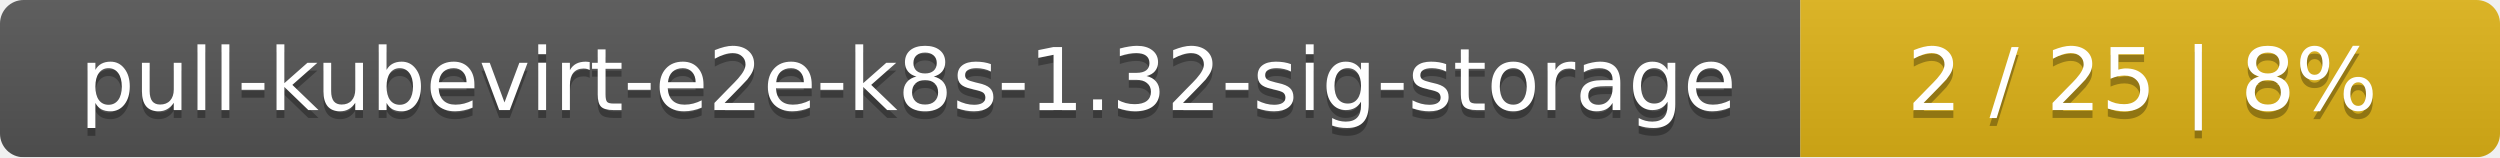
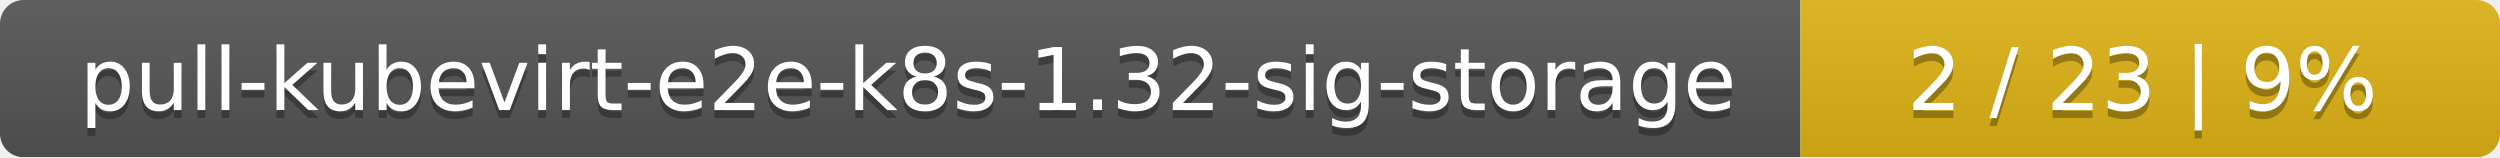
<svg xmlns="http://www.w3.org/2000/svg" width="318" height="20">
  <linearGradient id="smooth" x2="0" y2="100%">
    <stop offset="0" stop-color="#bbb" stop-opacity=".1" />
    <stop offset="1" stop-opacity=".1" />
  </linearGradient>
  <mask id="round">
    <rect width="318" height="20" rx="3" fill="#fff" />
  </mask>
  <g mask="url(#round)">
    <rect width="229" height="20" fill="#555" />
    <rect x="229" width="89" height="20" fill="#dfb317" />
    <rect width="318" height="20" fill="url(#smooth)" />
  </g>
  <g fill="#fff" text-anchor="middle" font-family="DejaVu Sans,Verdana,Geneva,sans-serif" font-size="11">
    <text x="115.5" y="15" fill="#010101" fill-opacity=".3">pull-kubevirt-e2e-k8s-1.32-sig-storage</text>
    <text x="115.5" y="14">pull-kubevirt-e2e-k8s-1.32-sig-storage</text>
-     <text x="272.5" y="15" fill="#010101" fill-opacity=".3">2 / 25    |    8%</text>
-     <text x="272.5" y="14">2 / 25    |    8%</text>
+     <text x="272.5" y="15" fill="#010101" fill-opacity=".3">2 / 23    |    9%</text>
+     <text x="272.5" y="14">2 / 23    |    9%</text>
  </g>
</svg>
